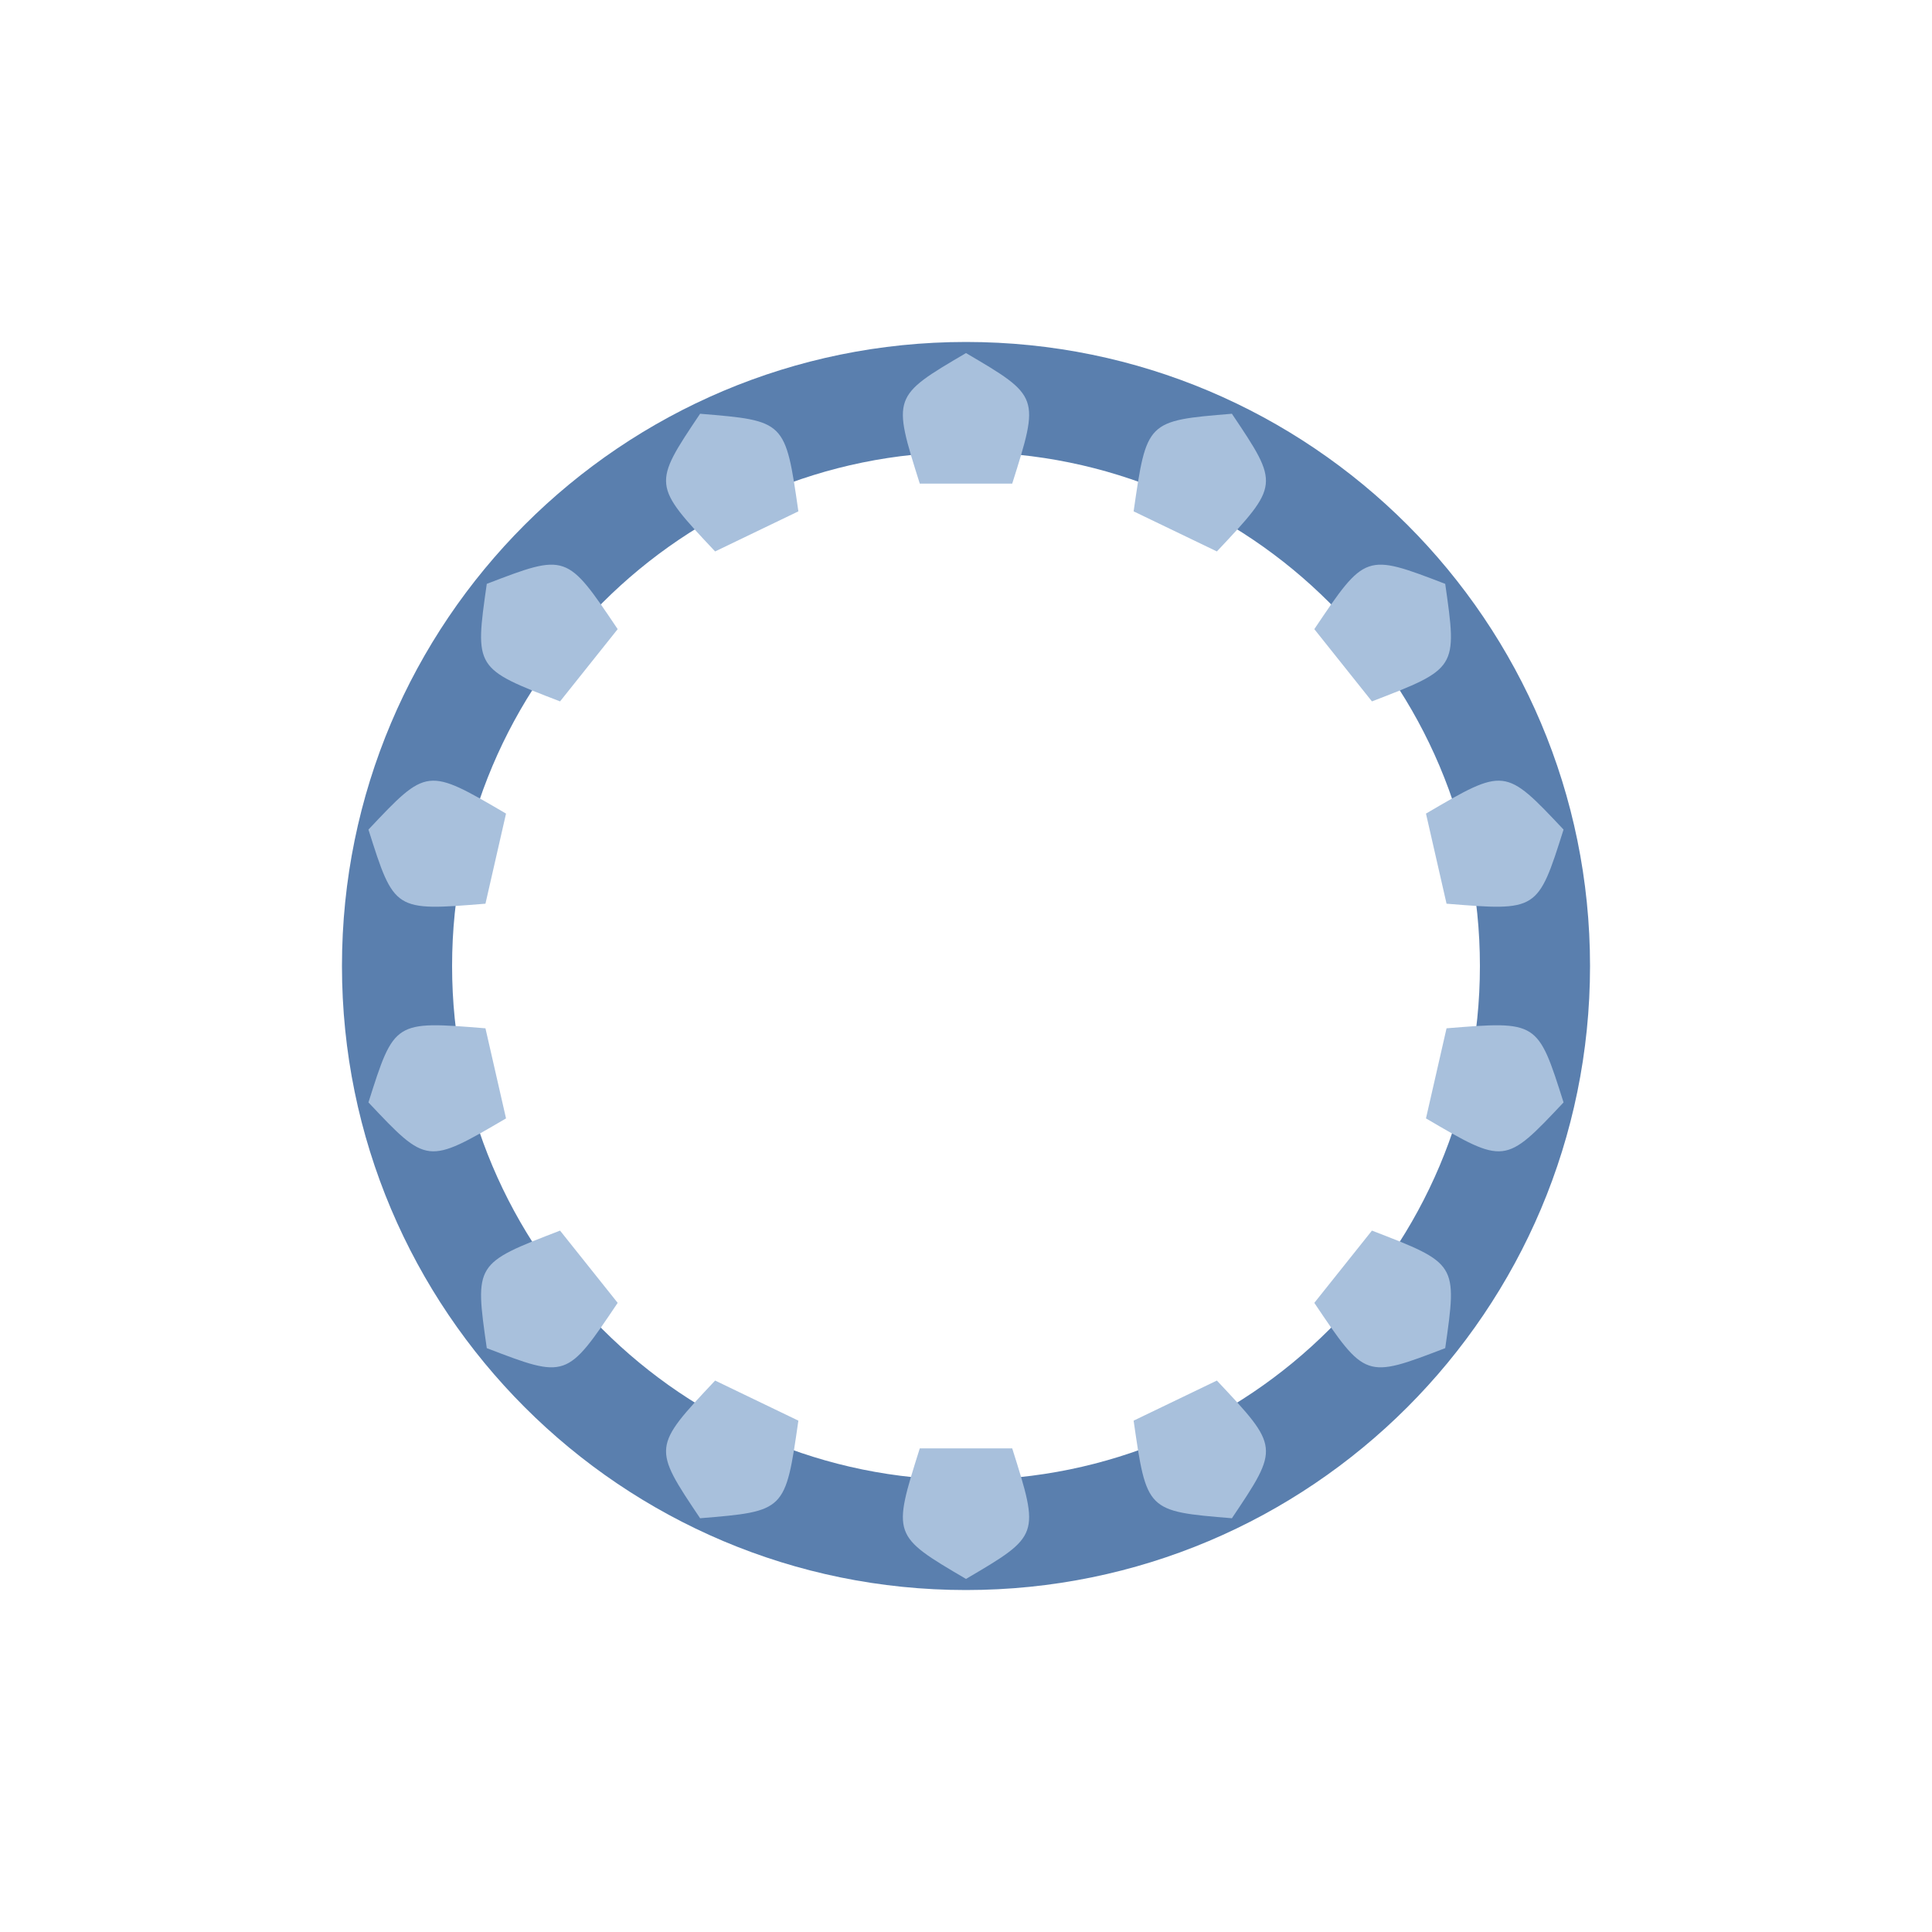
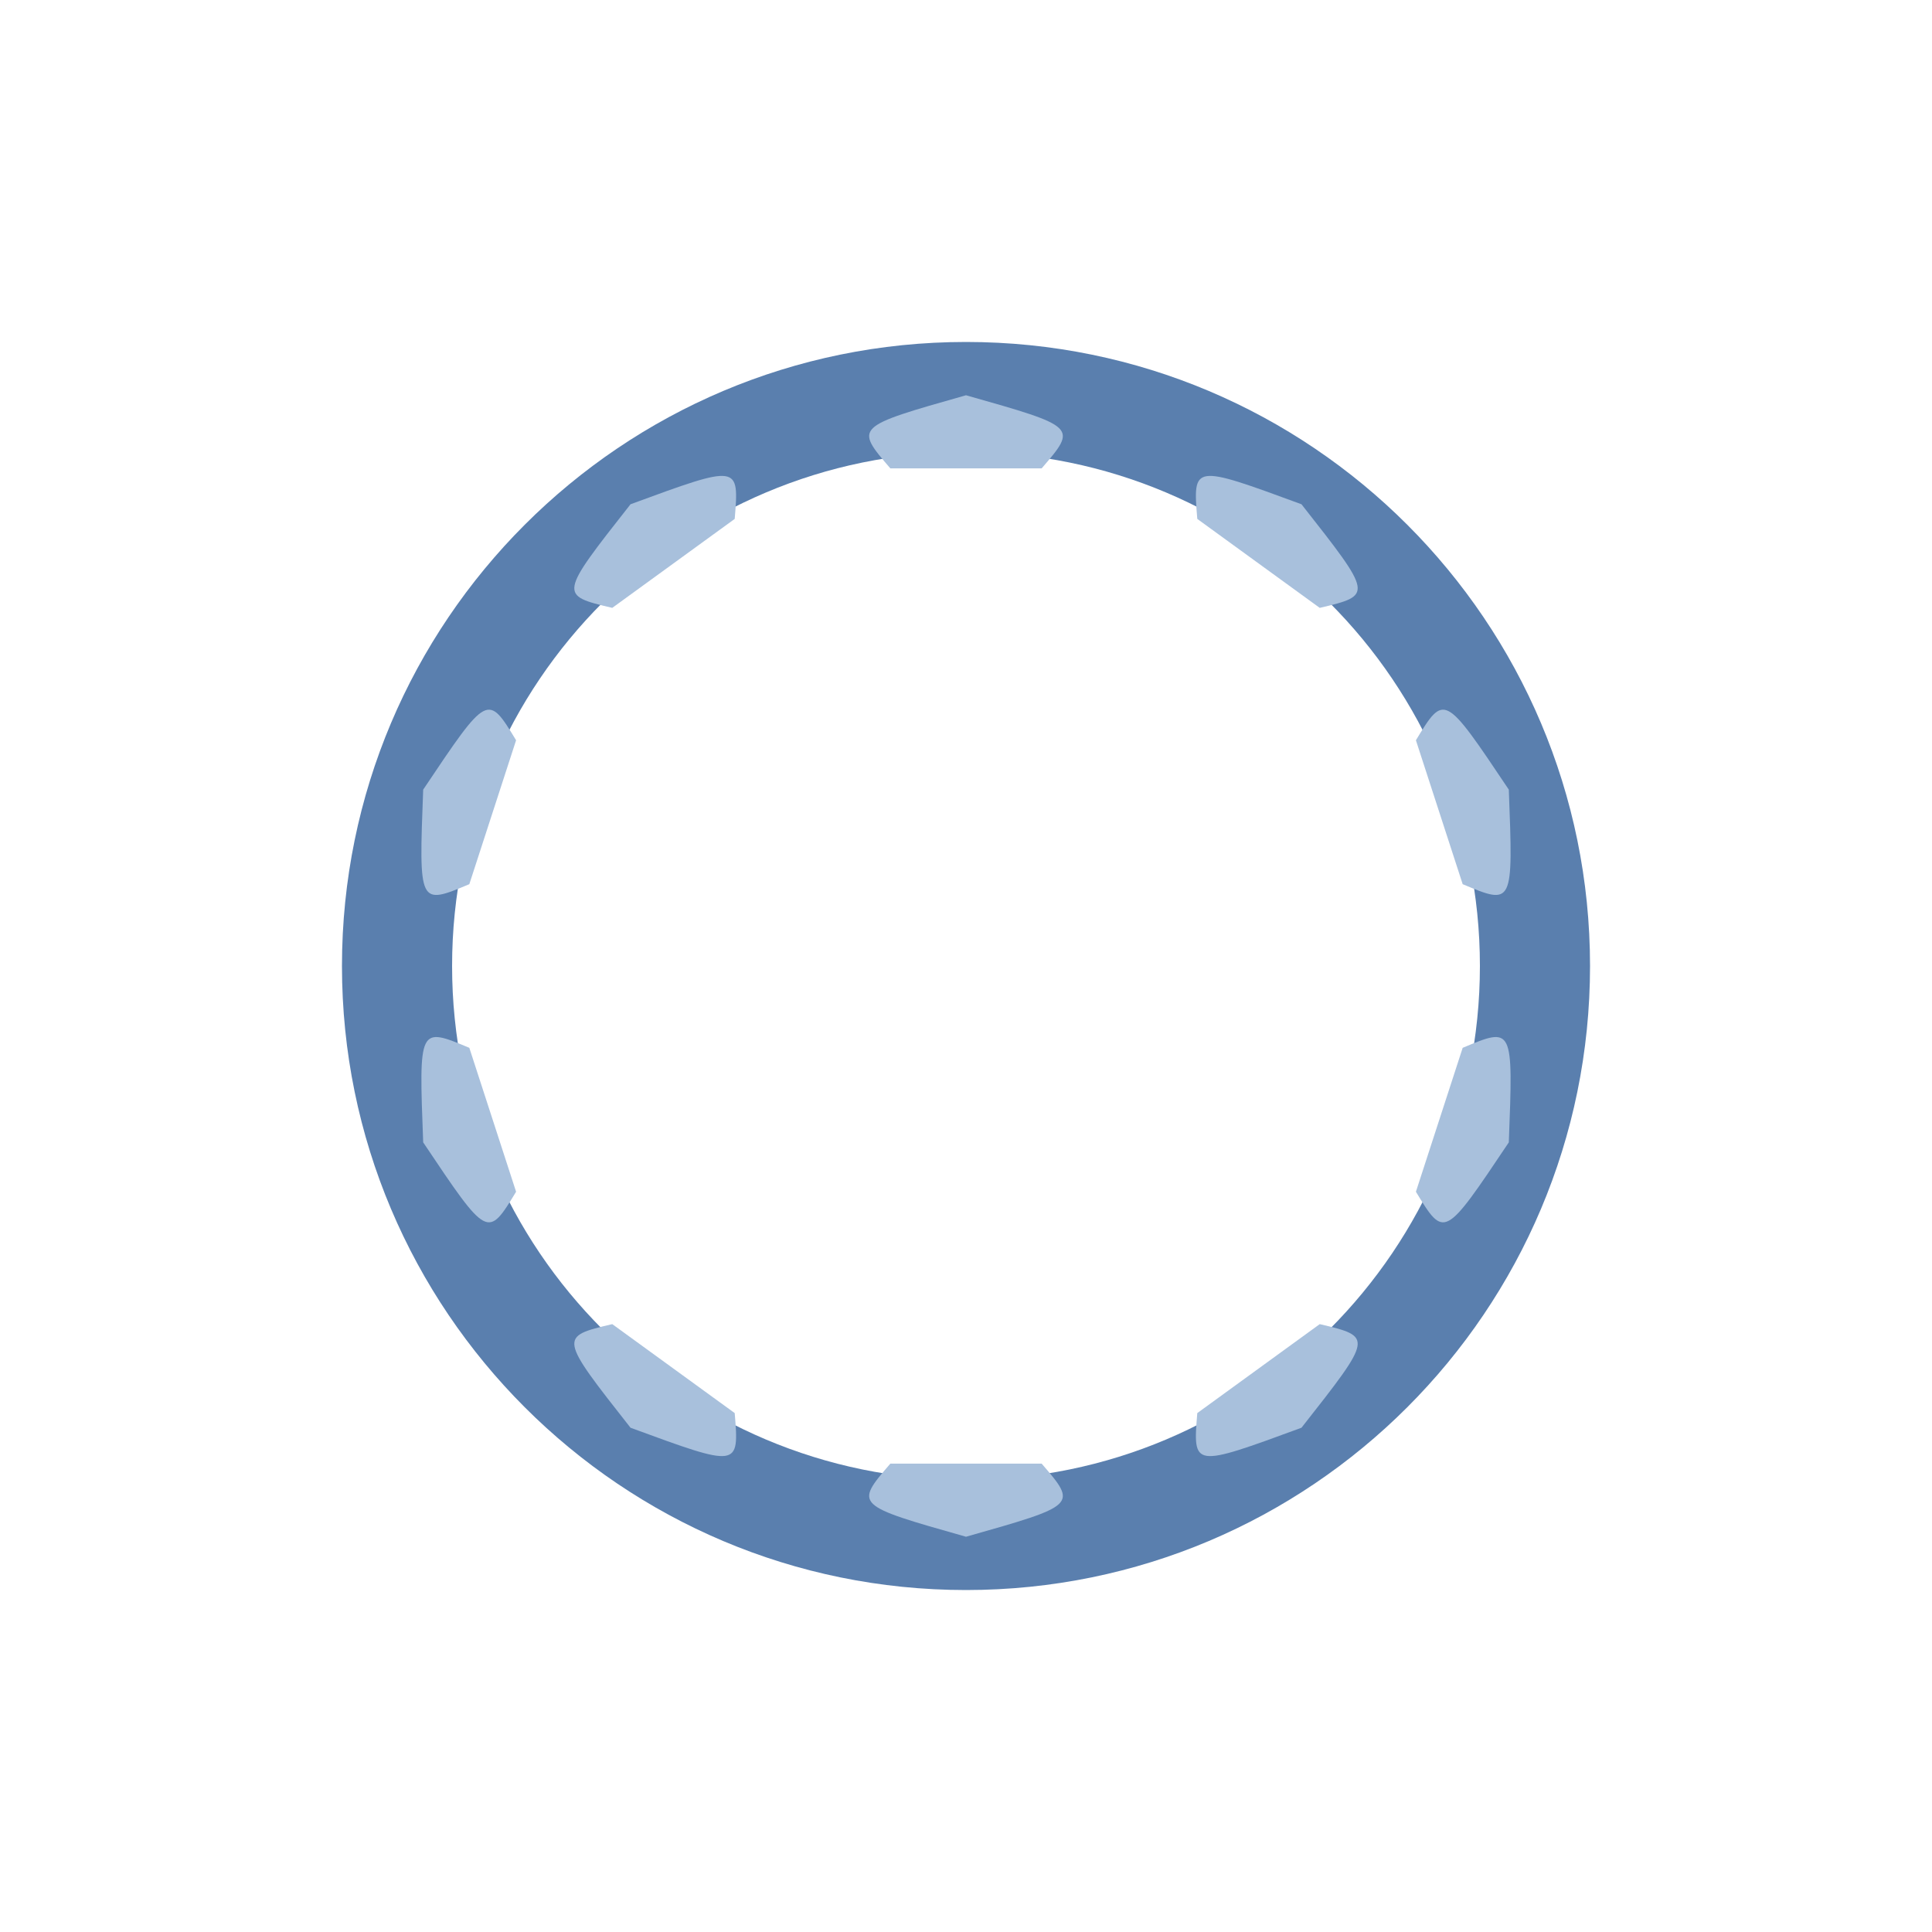
<svg xmlns="http://www.w3.org/2000/svg" width="1200" height="1200" viewBox="0 0 1200 1200">
  <rect width="1200" height="1200" fill="#ffffff" />
  <path d="M 987.6 600.0 A 387.6 387.6 0 1 0 212.4 600.0 A 387.6 387.6 0 1 0 987.6 600.0 Z M 919.2 600.0 A 319.2 319.2 0 1 0 280.8 600.0 A 319.2 319.2 0 1 0 919.2 600.0 Z" fill="#5a7fae" fill-rule="evenodd" />
  <g transform="rotate(0.00 600 600)">
-     <path d="M 571.3 300.4 C 554.2 246.2 554.2 246.2 600.0 219.3 C 645.8 246.2 645.8 246.2 628.7 300.4 Q 628.7 300.4 571.3 300.4 Z" fill="#a8c0dc" />
+     <path d="M 553.0 290.9 C 530.8 265.1 530.8 265.1 600.0 245.5 C 669.2 265.1 669.2 265.1 647.0 290.9 Q 647.0 290.9 553.0 290.9 Z" fill="#a8c0dc" />
  </g>
-   <g transform="rotate(25.71 600 600)">
-     <path d="M 571.3 300.4 C 554.2 246.2 554.2 246.2 600.0 219.3 C 645.8 246.2 645.8 246.2 628.7 300.4 Q 628.7 300.4 571.3 300.4 Z" fill="#a8c0dc" />
+   <g transform="rotate(36.00 600 600)">
+     <path d="M 553.0 290.9 C 530.8 265.1 530.8 265.1 600.0 245.5 C 669.2 265.1 669.2 265.1 647.0 290.9 Q 647.0 290.9 553.0 290.9 Z" fill="#a8c0dc" />
  </g>
-   <g transform="rotate(51.43 600 600)">
-     <path d="M 571.3 300.4 C 554.2 246.2 554.2 246.2 600.0 219.3 C 645.8 246.2 645.8 246.2 628.7 300.4 Q 628.7 300.4 571.3 300.4 Z" fill="#a8c0dc" />
+   <g transform="rotate(72.00 600 600)">
+     <path d="M 553.0 290.9 C 530.8 265.1 530.8 265.1 600.0 245.5 C 669.2 265.1 669.2 265.1 647.0 290.9 Q 647.0 290.9 553.0 290.9 Z" fill="#a8c0dc" />
  </g>
-   <g transform="rotate(77.14 600 600)">
-     <path d="M 571.3 300.4 C 554.2 246.2 554.2 246.2 600.0 219.3 C 645.8 246.2 645.8 246.2 628.7 300.4 Q 628.7 300.4 571.3 300.4 Z" fill="#a8c0dc" />
+   <g transform="rotate(108.00 600 600)">
+     <path d="M 553.0 290.9 C 530.8 265.1 530.8 265.1 600.0 245.5 C 669.2 265.1 669.2 265.1 647.0 290.9 Q 647.0 290.9 553.0 290.9 Z" fill="#a8c0dc" />
  </g>
-   <g transform="rotate(102.86 600 600)">
-     <path d="M 571.3 300.4 C 554.2 246.2 554.2 246.2 600.0 219.3 C 645.8 246.2 645.8 246.2 628.7 300.4 Q 628.7 300.4 571.3 300.4 Z" fill="#a8c0dc" />
-   </g>
-   <g transform="rotate(128.57 600 600)">
-     <path d="M 571.3 300.4 C 554.2 246.2 554.2 246.2 600.0 219.3 C 645.8 246.2 645.8 246.2 628.7 300.4 Q 628.7 300.4 571.3 300.4 Z" fill="#a8c0dc" />
-   </g>
-   <g transform="rotate(154.29 600 600)">
-     <path d="M 571.3 300.4 C 554.2 246.2 554.2 246.2 600.0 219.3 C 645.8 246.2 645.8 246.2 628.7 300.4 Q 628.7 300.4 571.3 300.4 Z" fill="#a8c0dc" />
+   <g transform="rotate(144.00 600 600)">
+     <path d="M 553.0 290.9 C 530.8 265.1 530.8 265.1 600.0 245.5 C 669.2 265.1 669.2 265.1 647.0 290.9 Q 647.0 290.9 553.0 290.9 Z" fill="#a8c0dc" />
  </g>
  <g transform="rotate(180.00 600 600)">
-     <path d="M 571.3 300.4 C 554.2 246.2 554.2 246.2 600.0 219.3 C 645.8 246.2 645.8 246.2 628.7 300.4 Q 628.7 300.4 571.3 300.4 Z" fill="#a8c0dc" />
+     <path d="M 553.0 290.9 C 530.8 265.1 530.8 265.1 600.0 245.5 C 669.2 265.1 669.2 265.1 647.0 290.9 Q 647.0 290.9 553.0 290.9 Z" fill="#a8c0dc" />
  </g>
-   <g transform="rotate(205.71 600 600)">
-     <path d="M 571.3 300.4 C 554.2 246.2 554.2 246.2 600.0 219.3 C 645.8 246.2 645.8 246.2 628.7 300.4 Q 628.7 300.4 571.3 300.4 Z" fill="#a8c0dc" />
+   <g transform="rotate(216.00 600 600)">
+     <path d="M 553.0 290.9 C 530.8 265.1 530.8 265.1 600.0 245.5 C 669.2 265.1 669.2 265.1 647.0 290.9 Q 647.0 290.9 553.0 290.9 Z" fill="#a8c0dc" />
  </g>
-   <g transform="rotate(231.43 600 600)">
-     <path d="M 571.3 300.4 C 554.2 246.2 554.2 246.2 600.0 219.3 C 645.8 246.2 645.8 246.2 628.7 300.4 Q 628.7 300.4 571.3 300.4 Z" fill="#a8c0dc" />
+   <g transform="rotate(252.00 600 600)">
+     <path d="M 553.0 290.9 C 530.8 265.1 530.8 265.1 600.0 245.5 C 669.2 265.1 669.2 265.1 647.0 290.9 Q 647.0 290.9 553.0 290.9 Z" fill="#a8c0dc" />
  </g>
-   <g transform="rotate(257.14 600 600)">
-     <path d="M 571.3 300.4 C 554.2 246.2 554.2 246.2 600.0 219.3 C 645.8 246.2 645.8 246.2 628.7 300.4 Q 628.7 300.4 571.3 300.4 Z" fill="#a8c0dc" />
+   <g transform="rotate(288.00 600 600)">
+     <path d="M 553.0 290.9 C 530.8 265.1 530.8 265.1 600.0 245.5 C 669.2 265.1 669.2 265.1 647.0 290.9 Q 647.0 290.9 553.0 290.9 Z" fill="#a8c0dc" />
  </g>
-   <g transform="rotate(282.86 600 600)">
-     <path d="M 571.3 300.4 C 554.2 246.2 554.2 246.2 600.0 219.3 C 645.8 246.2 645.8 246.2 628.7 300.4 Q 628.7 300.4 571.3 300.4 Z" fill="#a8c0dc" />
-   </g>
-   <g transform="rotate(308.57 600 600)">
-     <path d="M 571.3 300.4 C 554.2 246.2 554.2 246.2 600.0 219.3 C 645.8 246.2 645.8 246.2 628.7 300.4 Q 628.7 300.4 571.3 300.4 Z" fill="#a8c0dc" />
-   </g>
-   <g transform="rotate(334.29 600 600)">
-     <path d="M 571.3 300.4 C 554.2 246.2 554.2 246.2 600.0 219.3 C 645.8 246.2 645.8 246.2 628.7 300.4 Q 628.7 300.4 571.3 300.4 Z" fill="#a8c0dc" />
+   <g transform="rotate(324.00 600 600)">
+     <path d="M 553.0 290.9 C 530.8 265.1 530.8 265.1 600.0 245.5 C 669.2 265.1 669.2 265.1 647.0 290.9 Q 647.0 290.9 553.0 290.9 Z" fill="#a8c0dc" />
  </g>
</svg>
